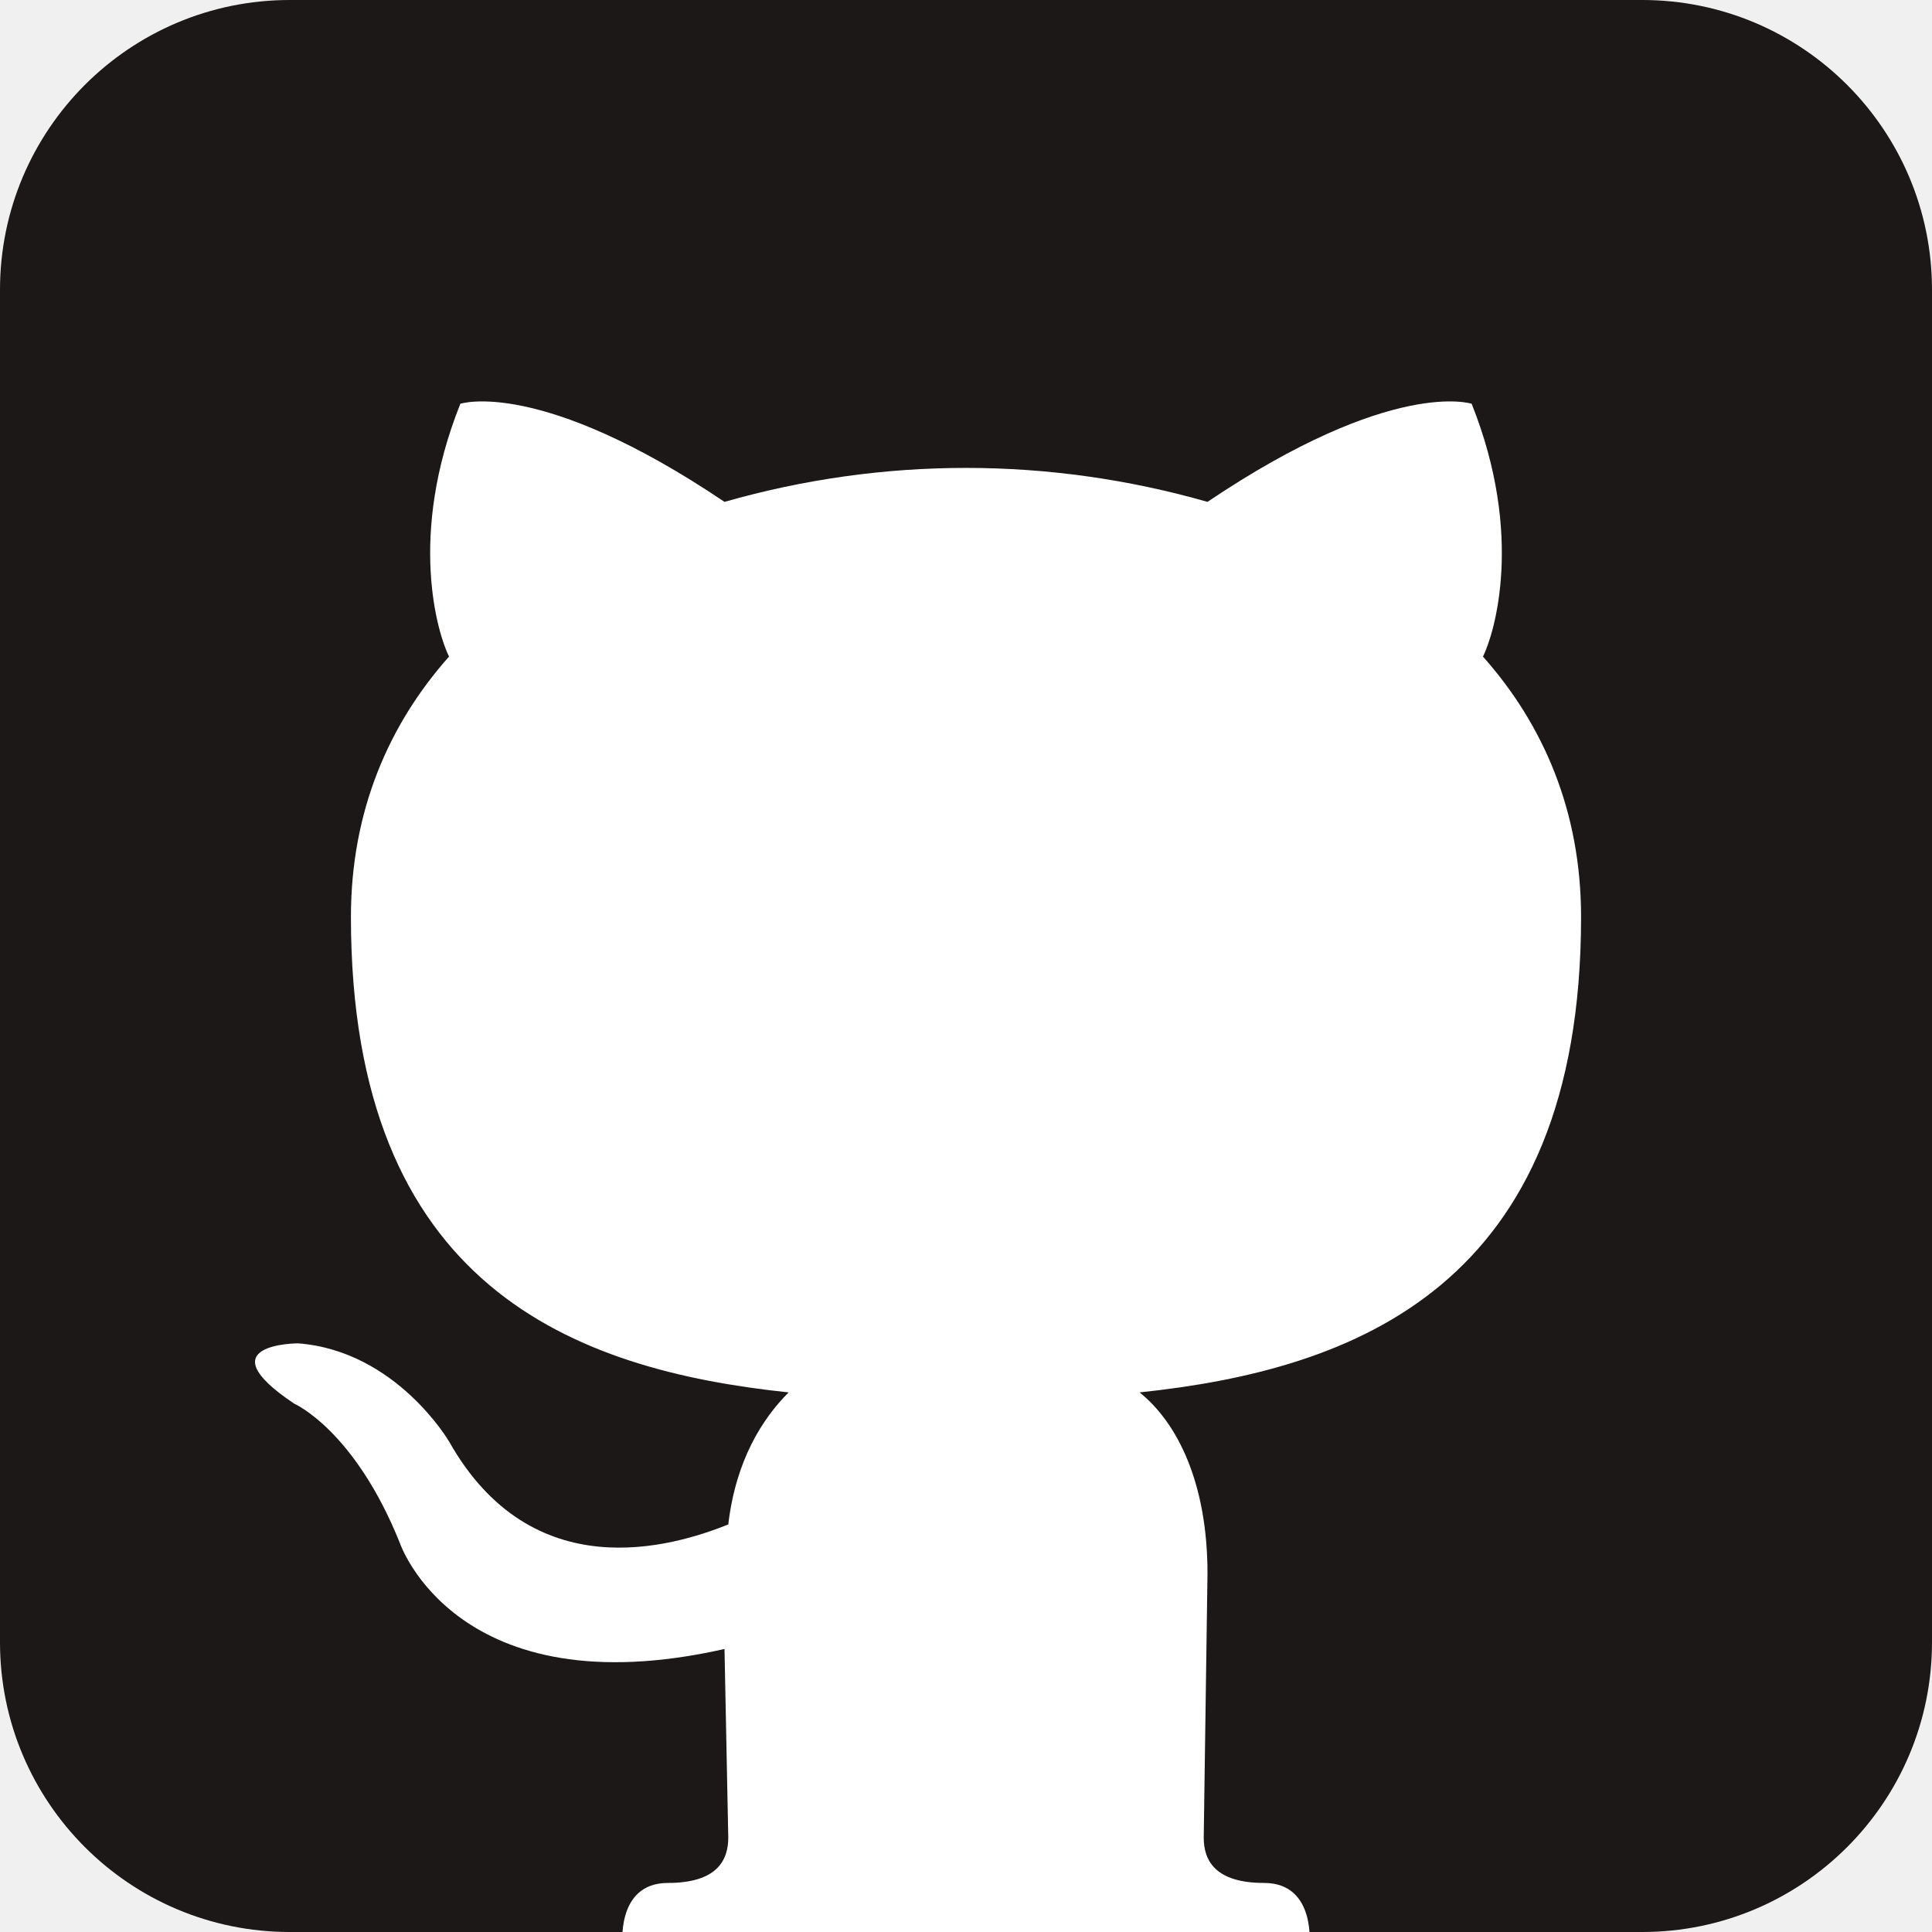
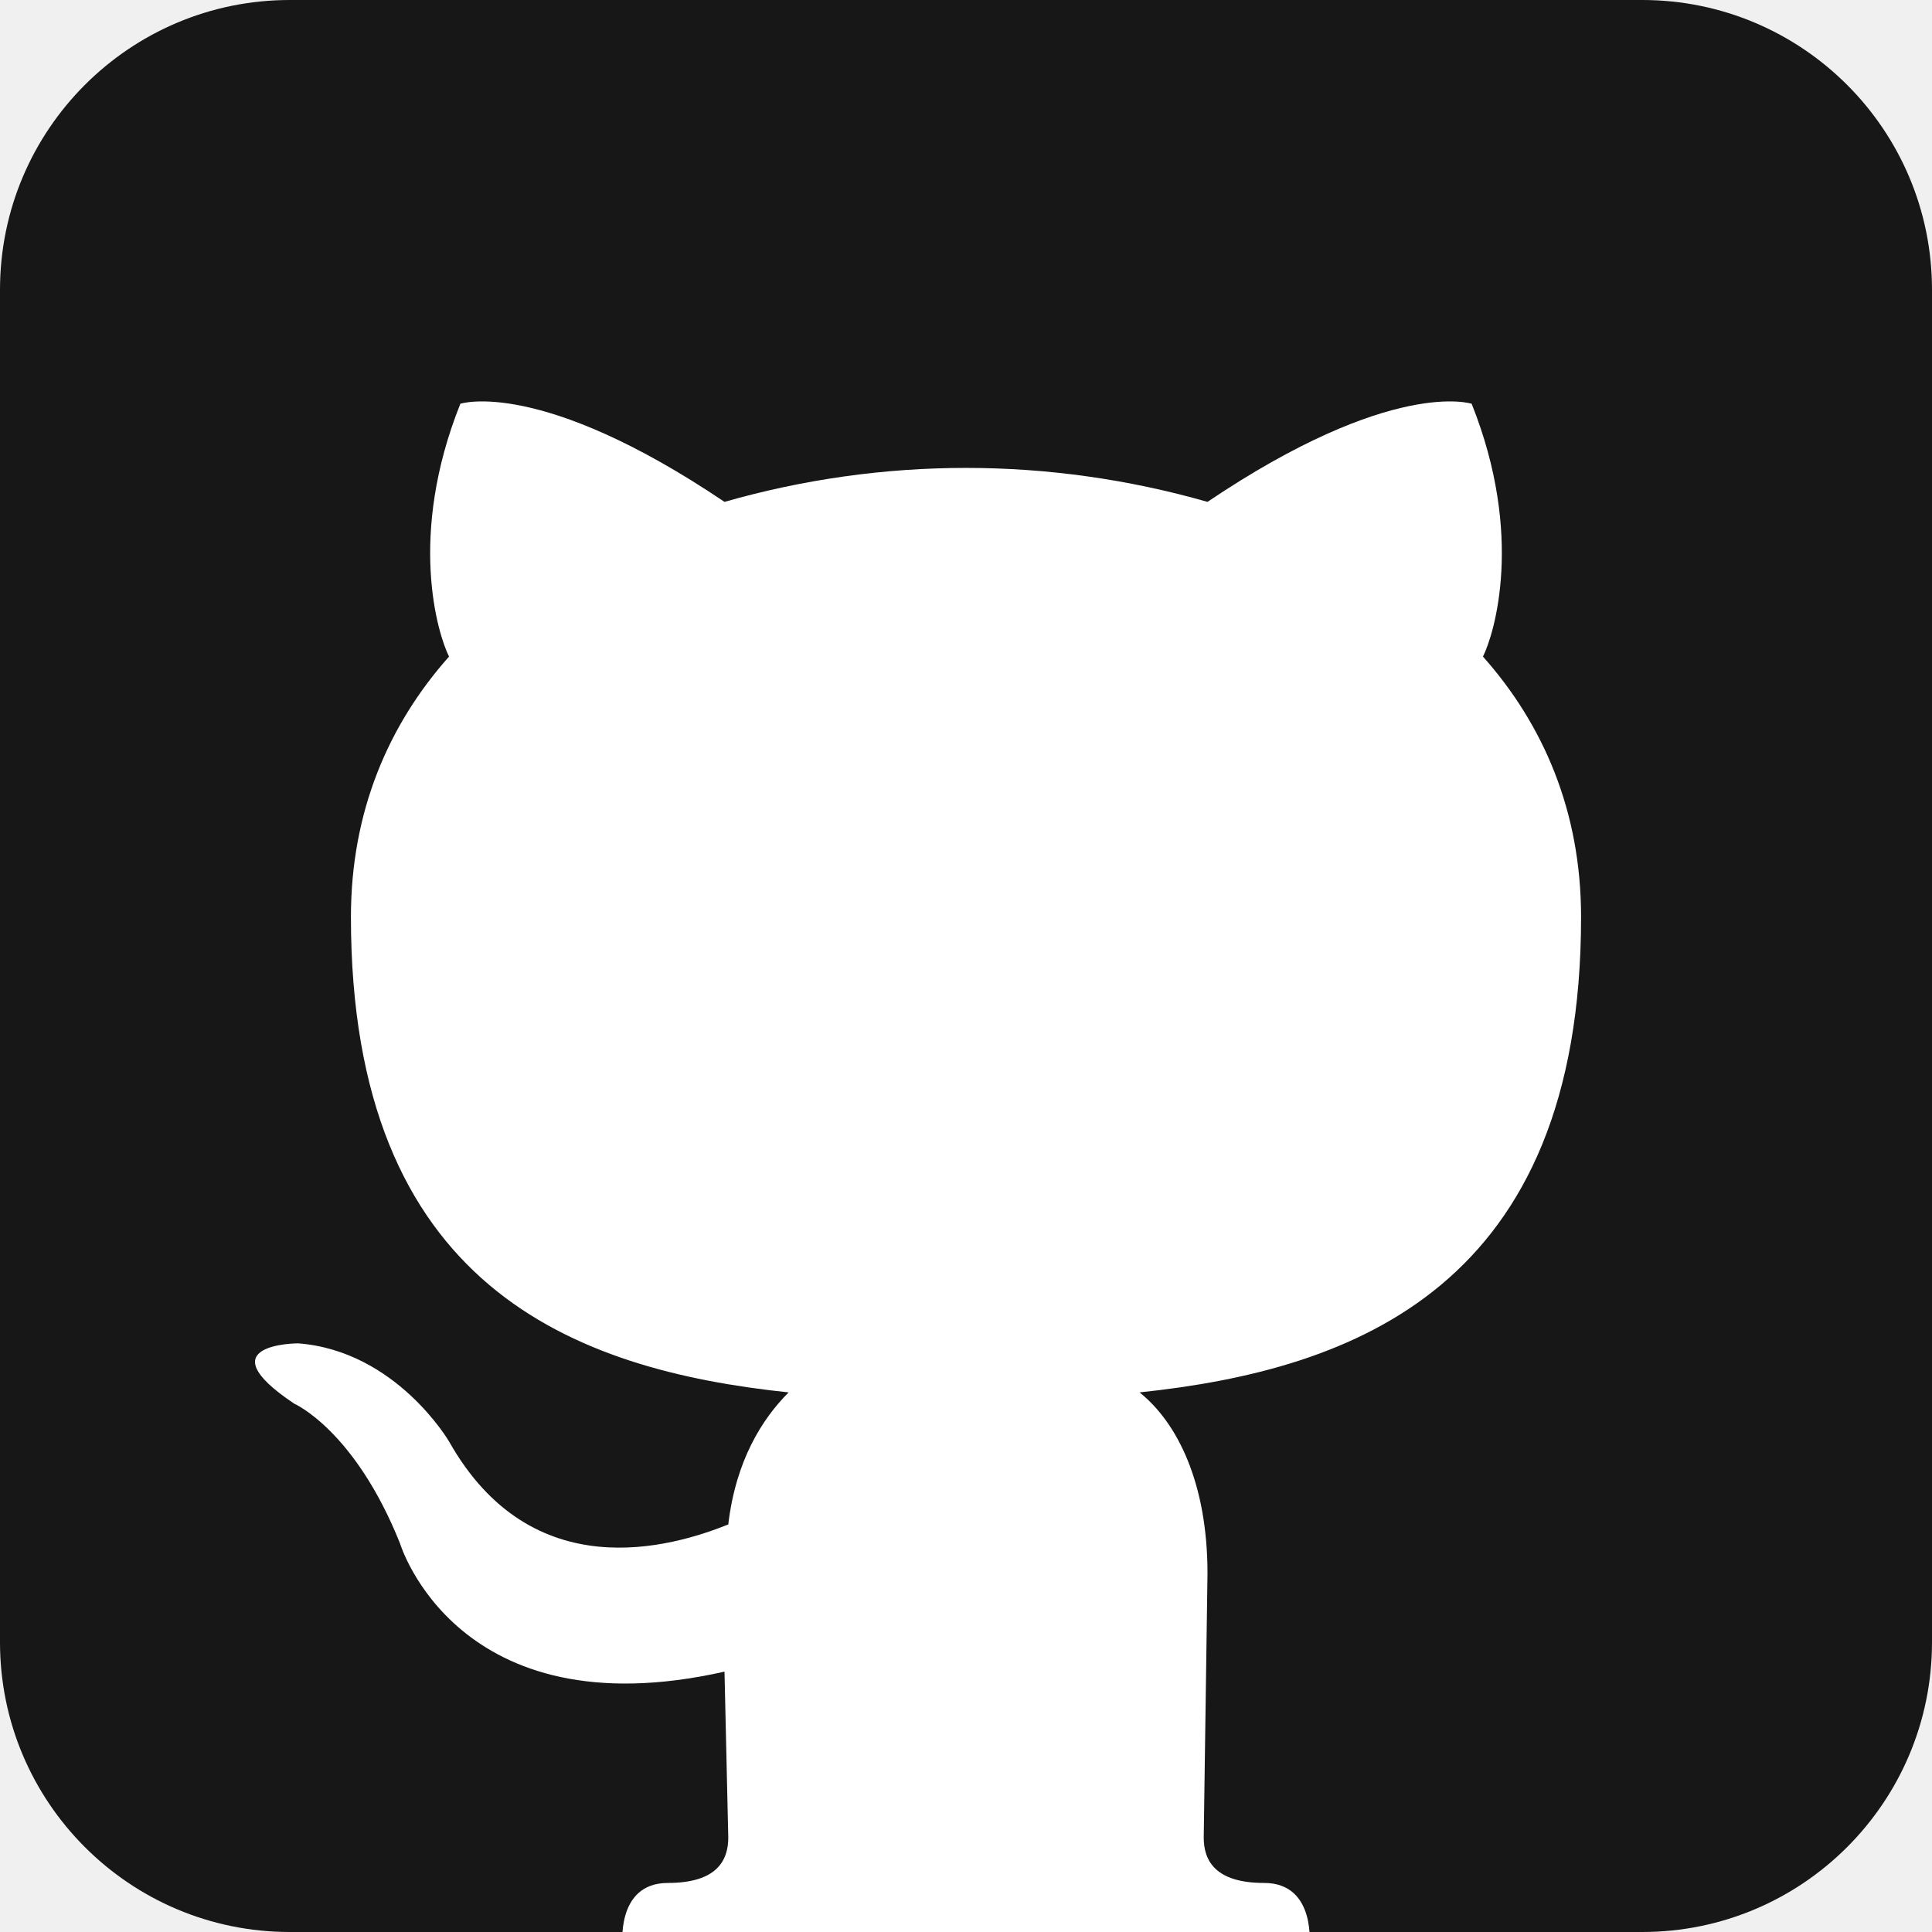
<svg xmlns="http://www.w3.org/2000/svg" aria-label="GitHub" role="img" viewBox="0 0 512 512">
-   <rect width="512" height="512" rx="15%" fill="#1B1817" />
-   <path fill="#fff" d="M335 499c14 0 12 17 12 17H165s-2-17 12-17c13 0 16-6 16-12l-1-50c-71 16-86-28-86-28-12-30-28-37-28-37-24-16 1-16 1-16 26 2 40 26 40 26 22 39 59 28 74 22 2-17 9-28 16-35-57-6-116-28-116-126 0-28 10-51 26-69-3-6-11-32 3-67 0 0 21-7 70 26 42-12 86-12 128 0 49-33 70-26 70-26 14 35 6 61 3 67 16 18 26 41 26 69 0 98-60 120-117 126 10 8 18 24 18 48l-1 70c0 6 3 12 16 12z" />
+   <rect width="512" height="512" rx="15%" fill="#181717" />
+   <path fill="#fff" d="M335 499c14 0 12 17 12 17H165s-2-17 12-17c13 0 16-6 16-12l-1-44c-71 16-86-34-86-34-12-30-28-37-28-37-24-16 1-16 1-16 26 2 40 26 40 26 22 39 59 28 74 22 2-17 9-28 16-35-57-6-116-28-116-126 0-28 10-51 26-69-3-6-11-32 3-67 0 0 21-7 70 26 42-12 86-12 128 0 49-33 70-26 70-26 14 35 6 61 3 67 16 18 26 41 26 69 0 98-60 120-117 126 10 8 18 24 18 48l-1 70c0 6 3 12 16 12z" />
</svg>
